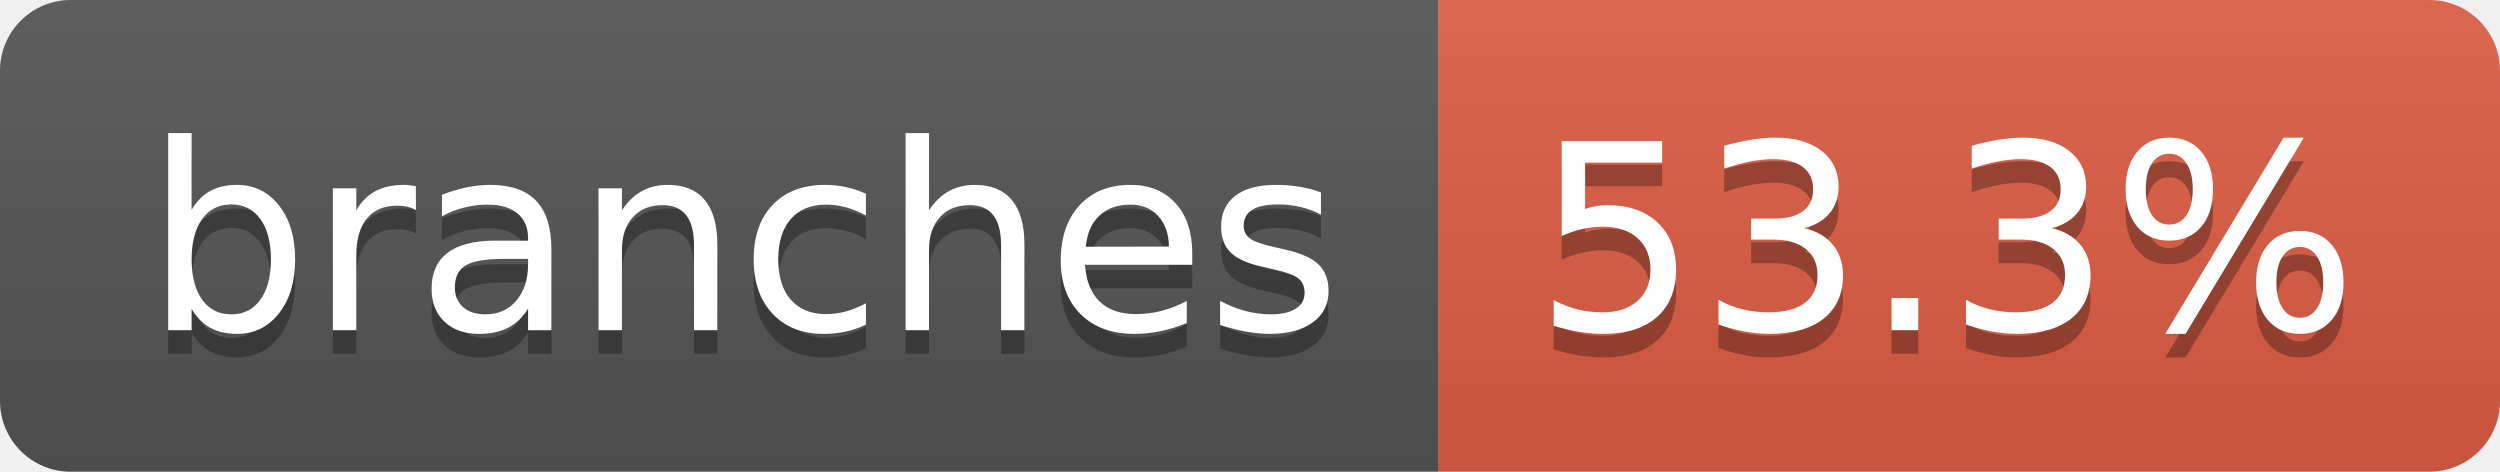
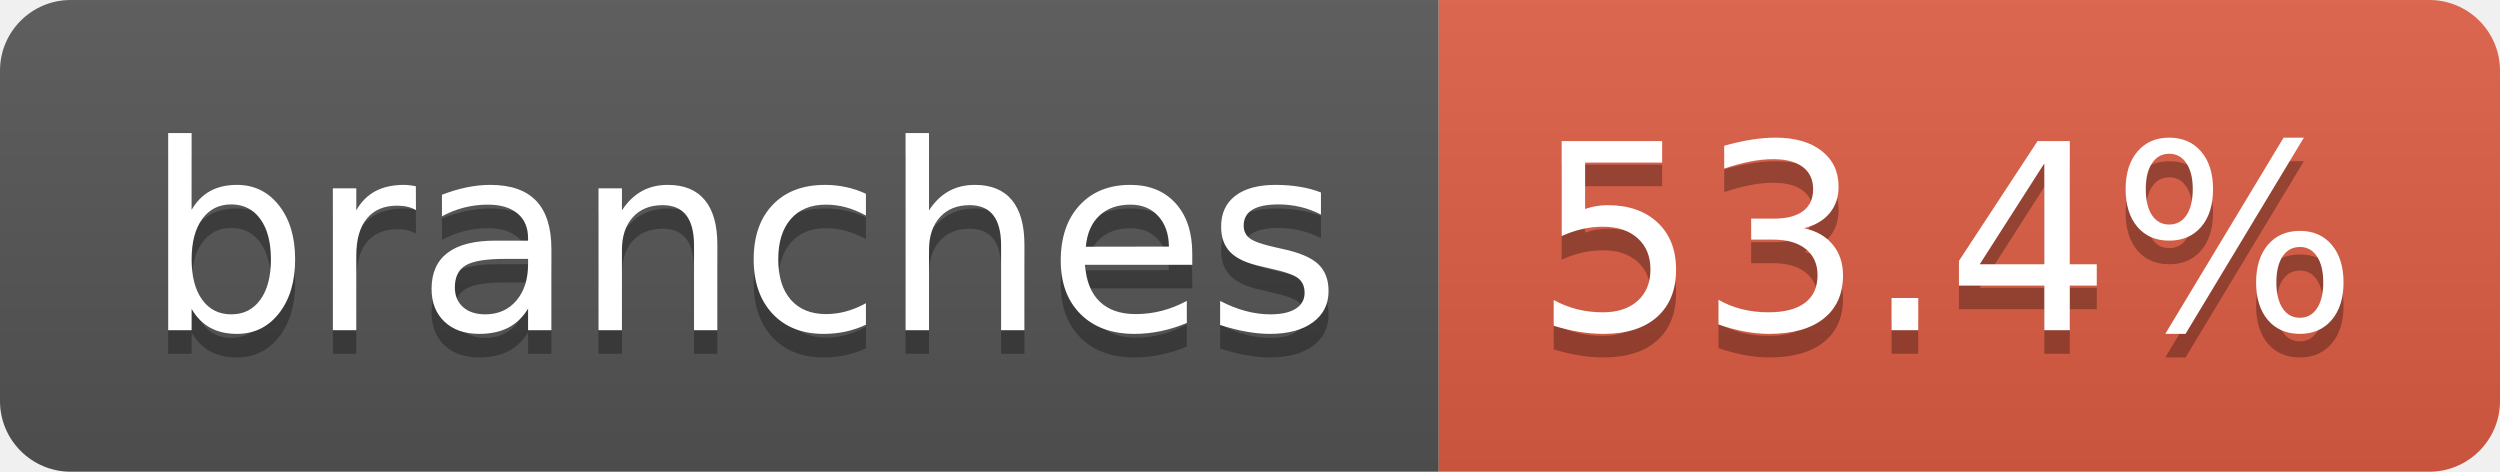
- <svg xmlns="http://www.w3.org/2000/svg" width="106" height="20" role="img" aria-label="branches: 53.3%">
+ <svg xmlns="http://www.w3.org/2000/svg" width="106" height="20" role="img" aria-label="branches: 53.4%">
  <linearGradient id="s" x2="0" y2="100%">
    <stop offset="0" stop-color="#bbb" stop-opacity=".1" />
    <stop offset="1" stop-opacity=".1" />
  </linearGradient>
  <clipPath id="r">
    <rect width="106" height="20" rx="3" fill="#fff" />
  </clipPath>
  <g clip-path="url(#r)">
    <rect width="61" height="20" fill="#555" />
    <rect x="61" width="45" height="20" fill="#e05d44" />
    <rect width="106" height="20" fill="url(#s)" />
  </g>
  <g fill="#fff" text-anchor="middle" font-family="Verdana,Geneva,DejaVu Sans,sans-serif" text-rendering="geometricPrecision" font-size="110">
    <text aria-hidden="true" x="315" y="150" fill="#010101" fill-opacity=".3" transform="scale(.1)" textLength="507">branches</text>
    <text x="315" y="140" transform="scale(.1)" fill="#fff" textLength="507">branches</text>
-     <text aria-hidden="true" x="825" y="150" fill="#010101" fill-opacity=".3" transform="scale(.1)" textLength="350">53.3%</text>
-     <text x="825" y="140" transform="scale(.1)" fill="#fff" textLength="350">53.3%</text>
+     <text aria-hidden="true" x="825" y="150" fill="#010101" fill-opacity=".3" transform="scale(.1)" textLength="350">53.4%</text>
+     <text x="825" y="140" transform="scale(.1)" fill="#fff" textLength="350">53.4%</text>
  </g>
</svg>
